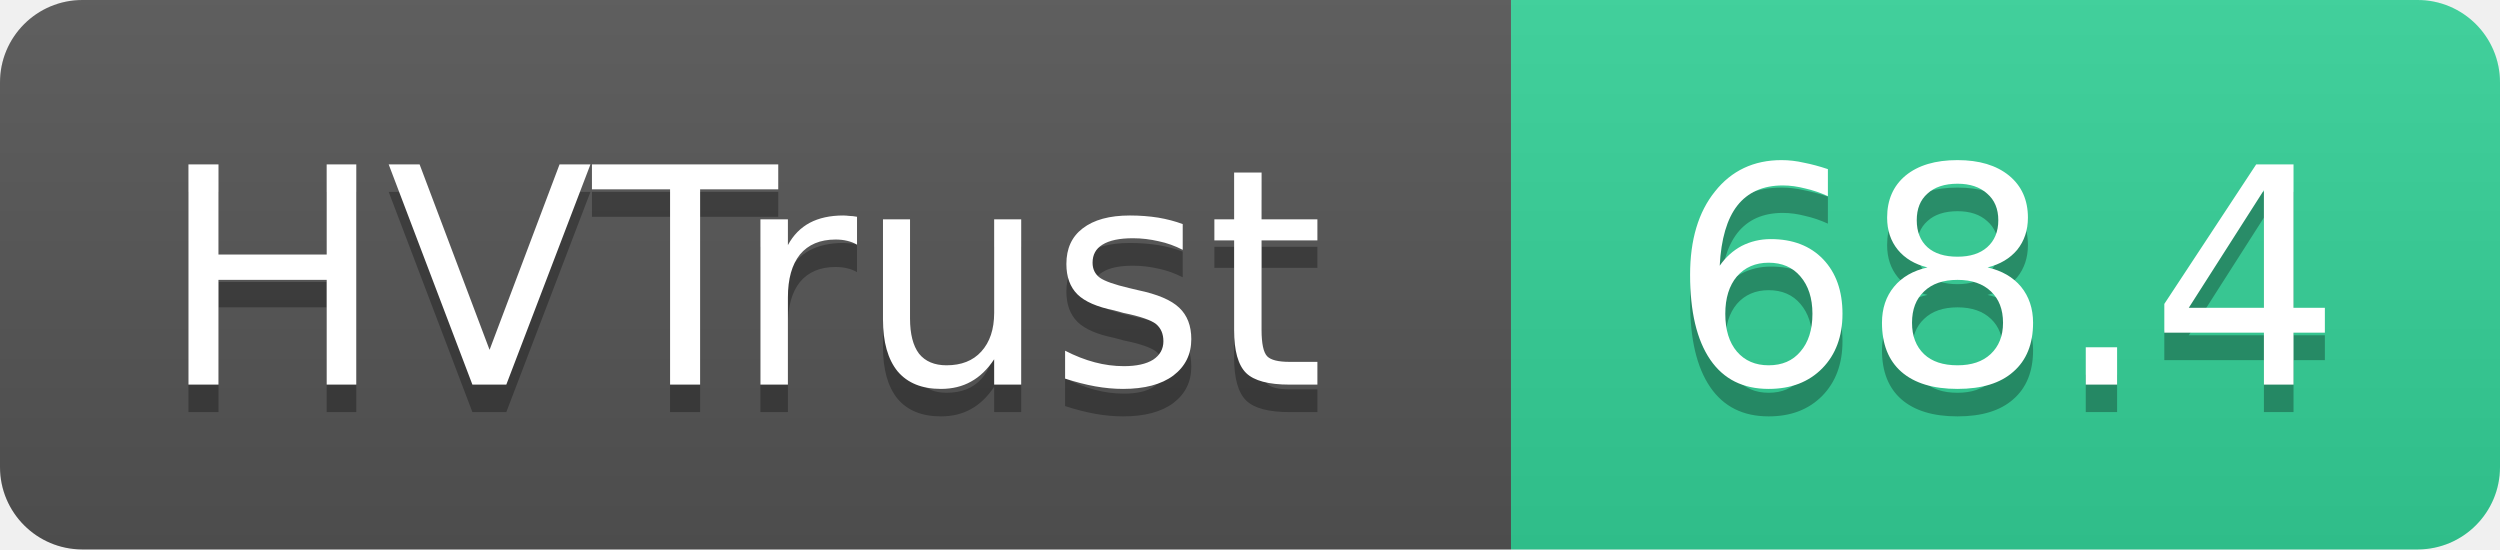
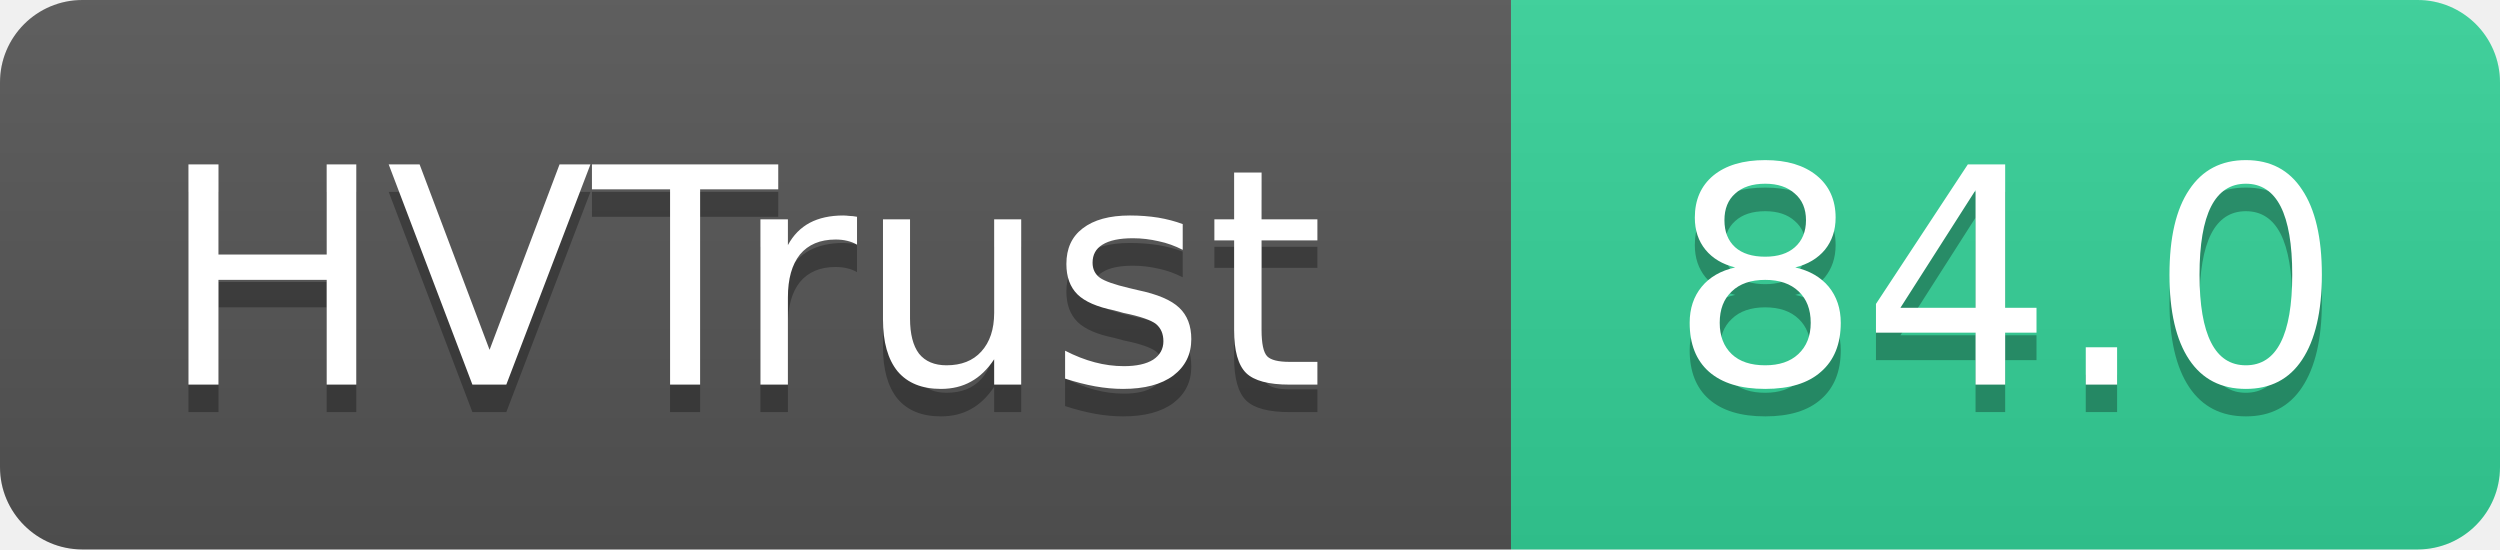
- <svg xmlns="http://www.w3.org/2000/svg" width="91" height="20" role="img" aria-label="HVTrust: 68.4">
+ <svg xmlns="http://www.w3.org/2000/svg" width="91" height="20" role="img" aria-label="HVTrust: 84.0">
  <linearGradient id="s" x2="0" y2="100%">
    <stop offset="0" stop-color="#bbb" stop-opacity=".1" />
    <stop offset="1" stop-opacity=".1" />
  </linearGradient>
  <clipPath id="r">
    <rect width="91" height="20" rx="3" fill="#fff" />
  </clipPath>
  <g clip-path="url(#r)">
    <rect width="55" height="20" fill="#555" />
    <rect x="55" width="36" height="20" fill="#34d399" />
    <rect width="91" height="20" fill="url(#s)" />
  </g>
  <g fill="#fff" text-anchor="middle" font-family="Verdana,Geneva,DejaVu Sans,sans-serif" text-rendering="geometricPrecision" font-size="11">
    <text x="27" y="15" fill="#010101" fill-opacity=".3">HVTrust</text>
    <text x="27" y="14">HVTrust</text>
-     <text x="73" y="15" fill="#010101" fill-opacity=".3">68.4</text>
-     <text x="73" y="14">68.4</text>
+     <text x="73" y="15" fill="#010101" fill-opacity=".3">84.0</text>
+     <text x="73" y="14">84.0</text>
  </g>
</svg>
